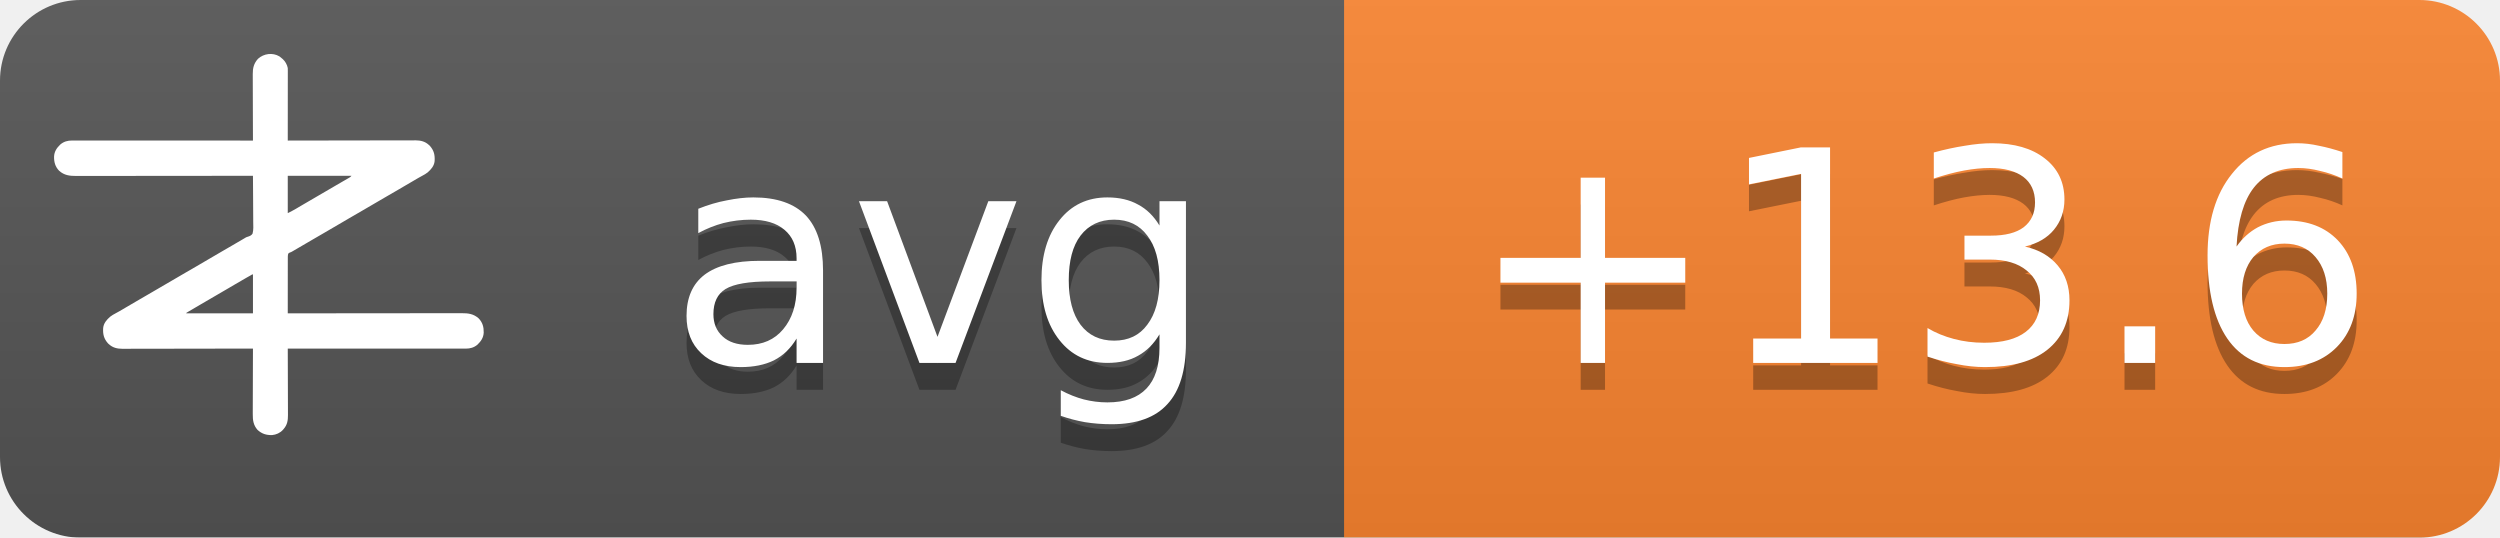
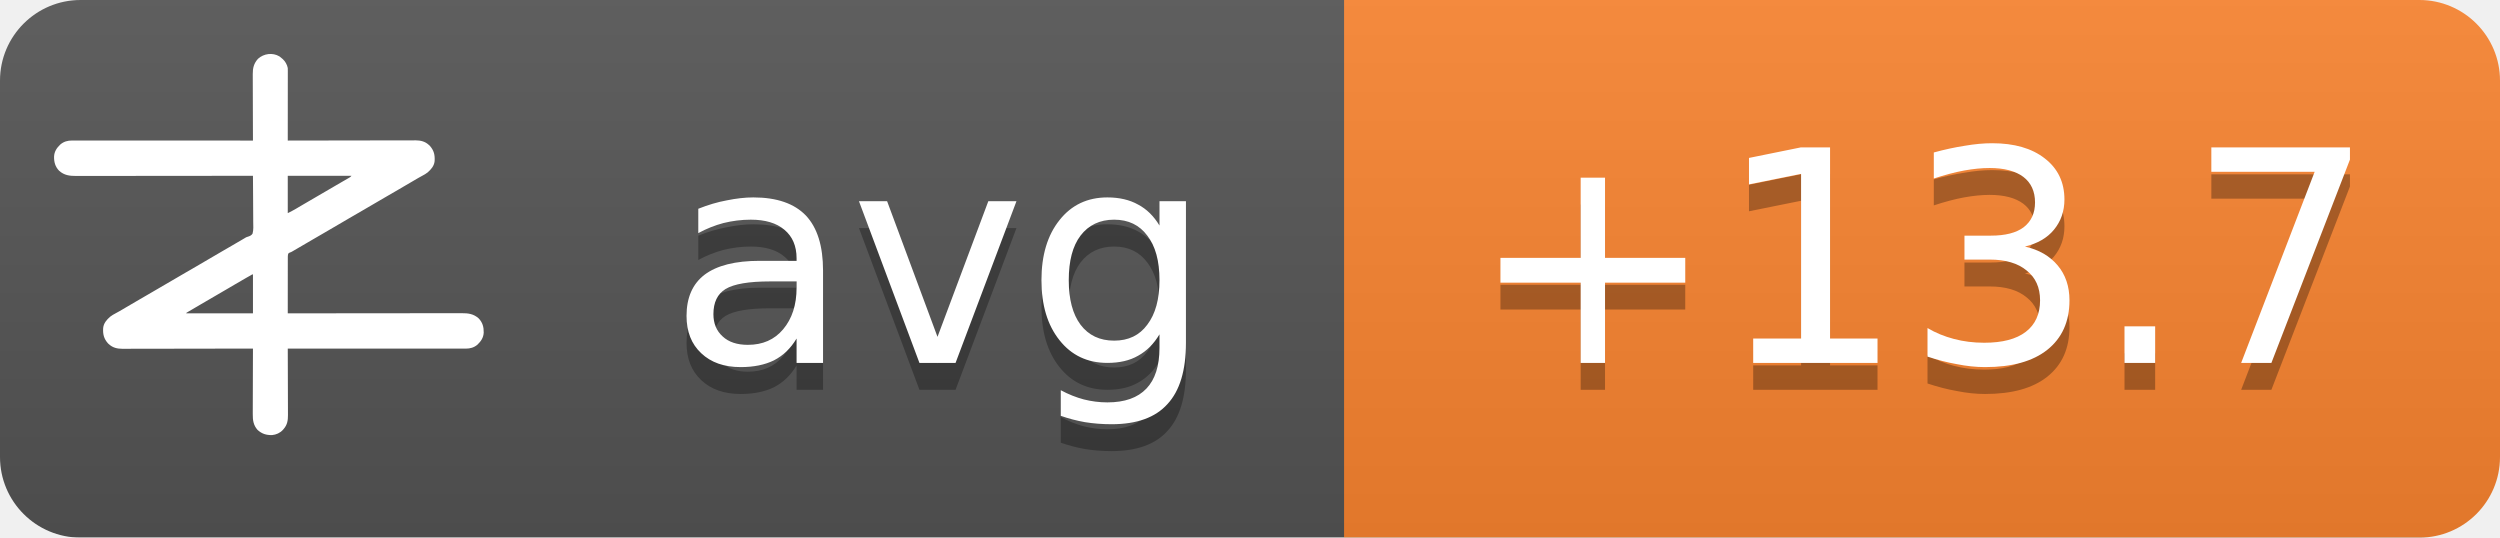
<svg xmlns="http://www.w3.org/2000/svg" width="93" height="20">
  <linearGradient id="b" x2="0" y2="100%">
    <stop offset="0" stop-color="#bbb" stop-opacity=".1" />
    <stop offset="1" stop-opacity=".1" />
  </linearGradient>
  <mask id="a">
    <rect width="93" height="20" rx="3" fill="#fff" />
  </mask>
  <g mask="url(#a)">
    <path fill="#555" d="M0 0h93v20H0z" />
    <path fill="#fb8530" d="M50 0h43v20H50z" />
    <path fill="url(#b)" d="M0 0h93v20H0z" />
  </g>
  <g fill="#fff" text-anchor="middle" font-family="DejaVu Sans,Verdana,Geneva,sans-serif" font-size="11">
    <text x="35" y="14.5" fill="#010101" fill-opacity=".3" text-anchor="middle">avg</text>
    <text x="35" y="13.5" text-anchor="middle">avg</text>
-     <text x="71.5" y="14.5" fill="#010101" fill-opacity=".3" text-anchor="middle">+13.6</text>
-     <text x="71.5" y="13.5" text-anchor="middle">+13.6</text>
+     <text x="71.5" y="14.5" fill="#010101" fill-opacity=".3" text-anchor="middle">+13.7</text>
+     <text x="71.5" y="13.5" text-anchor="middle">+13.7</text>
  </g>
  <g transform="translate(2, 2) scale(0.0156)">
    <path d="M538.273,6.355 C540.3,7.803 542.146,9.339 544,11 C544.605,11.501 545.209,12.003 545.832,12.52 C551.93,17.98 556.451,25.923 558,34 C558.09,36.348 558.122,38.699 558.12,41.049 C558.121,41.759 558.122,42.469 558.123,43.2 C558.124,45.578 558.119,47.957 558.114,50.335 C558.113,52.04 558.113,53.745 558.114,55.45 C558.114,60.08 558.108,64.71 558.101,69.339 C558.095,74.177 558.095,79.015 558.093,83.853 C558.09,93.015 558.082,102.177 558.072,111.339 C558.061,121.77 558.055,132.2 558.05,142.63 C558.04,164.087 558.022,185.543 558,207 C558.992,206.998 558.992,206.998 560.005,206.995 C599.244,206.906 638.484,206.837 677.724,206.796 C682.439,206.791 687.153,206.786 691.868,206.78 C692.807,206.779 693.746,206.778 694.713,206.777 C709.897,206.76 725.081,206.728 740.266,206.691 C755.854,206.654 771.443,206.632 787.031,206.624 C796.645,206.618 806.259,206.601 815.872,206.568 C822.471,206.547 829.069,206.541 835.668,206.546 C839.471,206.549 843.274,206.545 847.077,206.523 C851.211,206.5 855.344,206.508 859.478,206.519 C860.666,206.507 861.854,206.496 863.077,206.484 C874.708,206.566 885.27,209.022 894,217 C894.866,217.763 895.732,218.526 896.625,219.312 C906.609,230.61 909.093,241.115 908.211,255.893 C907.045,267.523 899.957,275.585 891.527,282.982 C887.507,286.192 883.149,288.577 878.625,291 C876.581,292.125 874.538,293.253 872.496,294.383 C871.434,294.97 870.371,295.557 869.277,296.161 C863.687,299.298 858.19,302.589 852.688,305.875 C842.692,311.83 832.649,317.693 822.564,323.493 C812.339,329.374 802.151,335.315 791.968,341.266 C786.98,344.18 781.99,347.09 777,350 C775,351.167 773,352.333 771,353.5 C767,355.833 763,358.167 759,360.5 C758.01,361.077 757.02,361.655 756,362.25 C753.999,363.417 751.997,364.585 749.996,365.752 C745.019,368.655 740.044,371.558 735.07,374.465 C724.795,380.468 714.504,386.442 704.188,392.375 C695.251,397.517 686.361,402.73 677.5,408 C667.565,413.909 657.583,419.731 647.563,425.494 C637.339,431.374 627.151,437.315 616.968,443.266 C611.98,446.18 606.99,449.09 602,452 C595.8,455.616 589.601,459.233 583.402,462.852 C581.779,463.799 581.779,463.799 580.123,464.766 C578.058,465.971 575.993,467.177 573.928,468.383 C572.991,468.929 572.055,469.476 571.09,470.039 C570.274,470.516 569.458,470.992 568.617,471.483 C566,473 566,473 562.392,474.252 C560.444,475.261 560.444,475.261 559,477 C557.895,481.466 558.058,485.91 558.114,490.489 C558.106,491.889 558.095,493.288 558.081,494.688 C558.052,498.486 558.066,502.282 558.088,506.08 C558.104,510.049 558.08,514.018 558.06,517.987 C558.029,525.502 558.033,533.017 558.05,540.532 C558.068,549.089 558.046,557.645 558.021,566.201 C557.97,583.801 557.969,601.4 558,619 C558.905,618.999 559.811,618.998 560.743,618.997 C614.404,618.929 668.065,618.878 721.726,618.847 C728.169,618.843 734.613,618.839 741.057,618.835 C742.339,618.834 743.622,618.834 744.944,618.833 C765.713,618.82 786.482,618.796 807.25,618.769 C828.563,618.74 849.875,618.724 871.187,618.718 C884.337,618.714 897.486,618.701 910.636,618.676 C919.654,618.66 928.673,618.656 937.691,618.659 C942.893,618.661 948.096,618.658 953.298,618.642 C958.065,618.628 962.833,618.627 967.6,618.637 C969.32,618.639 971.041,618.635 972.761,618.625 C988.359,618.545 1001.304,620.231 1013.289,631.07 C1022.63,640.831 1025.523,651.69 1025.273,664.816 C1024.716,676.951 1018.801,685.602 1010.25,693.75 C1002.107,700.576 993.074,703.126 982.638,703.123 C981.903,703.124 981.168,703.125 980.41,703.127 C977.94,703.129 975.469,703.125 972.998,703.12 C971.212,703.121 969.426,703.122 967.64,703.123 C962.725,703.125 957.811,703.121 952.897,703.116 C947.6,703.112 942.303,703.113 937.006,703.114 C927.826,703.114 918.646,703.111 909.467,703.106 C896.194,703.098 882.922,703.095 869.65,703.094 C848.117,703.092 826.585,703.085 805.052,703.075 C784.134,703.066 763.215,703.059 742.296,703.055 C740.362,703.055 740.362,703.055 738.389,703.054 C731.923,703.053 725.456,703.052 718.989,703.05 C665.326,703.04 611.663,703.022 558,703 C558.004,703.881 558.007,704.763 558.011,705.671 C558.1,727.147 558.166,748.623 558.207,770.099 C558.228,780.485 558.256,790.871 558.302,801.257 C558.342,810.312 558.367,819.367 558.376,828.422 C558.382,833.214 558.394,838.006 558.423,842.798 C558.45,847.315 558.458,851.831 558.452,856.348 C558.454,858 558.461,859.651 558.477,861.303 C558.593,874.39 556.909,884.889 548,895 C547.475,895.617 546.951,896.235 546.41,896.871 C539.67,904.246 530.375,908.396 520.457,909.341 C506.721,909.483 496.278,906.386 486,897 C475.869,885.646 474.41,873.462 474.546,858.87 C474.547,857.164 474.546,855.458 474.544,853.752 C474.543,849.152 474.566,844.551 474.594,839.951 C474.62,835.132 474.622,830.312 474.627,825.493 C474.639,816.381 474.672,807.269 474.712,798.157 C474.757,787.777 474.779,777.397 474.799,767.017 C474.84,745.678 474.911,724.339 475,703 C474.324,703.002 473.647,703.003 472.95,703.005 C432.834,703.094 392.718,703.163 352.601,703.204 C347.781,703.209 342.961,703.214 338.141,703.22 C337.181,703.221 336.222,703.222 335.233,703.223 C319.709,703.24 304.185,703.272 288.662,703.309 C272.725,703.346 256.788,703.368 240.852,703.376 C231.023,703.382 221.195,703.399 211.366,703.432 C204.62,703.453 197.875,703.459 191.129,703.454 C187.241,703.451 183.353,703.455 179.465,703.477 C175.897,703.496 172.329,703.497 168.762,703.484 C166.876,703.481 164.991,703.498 163.106,703.516 C151.4,703.435 140.793,701.035 132,693 C131.134,692.237 130.268,691.474 129.375,690.688 C119.391,679.39 116.907,668.885 117.789,654.107 C118.955,642.477 126.043,634.415 134.473,627.018 C138.493,623.808 142.851,621.423 147.375,619 C149.419,617.875 151.462,616.747 153.504,615.617 C154.566,615.03 155.629,614.443 156.723,613.839 C162.313,610.702 167.81,607.411 173.312,604.125 C183.308,598.17 193.351,592.307 203.436,586.507 C213.661,580.626 223.849,574.685 234.032,568.734 C239.02,565.82 244.01,562.91 249,560 C251,558.833 253,557.667 255,556.5 C267,549.5 279,542.5 291,535.5 C291.99,534.923 292.98,534.345 294,533.75 C296.001,532.583 298.003,531.415 300.004,530.248 C304.981,527.345 309.956,524.442 314.93,521.535 C325.205,515.532 335.496,509.558 345.812,503.625 C354.749,498.483 363.639,493.27 372.5,488 C382.435,482.091 392.417,476.269 402.437,470.506 C409.68,466.34 416.909,462.151 424.125,457.938 C425.588,457.083 425.588,457.083 427.08,456.212 C430.054,454.475 433.027,452.738 436,451 C440.208,448.541 444.416,446.083 448.625,443.625 C449.56,443.078 450.494,442.532 451.458,441.969 C452.371,441.435 453.285,440.901 454.227,440.352 C455.087,439.812 455.946,439.273 456.832,438.717 C460,437 460,437 463.571,436.011 C468.09,434.438 471.29,433.051 474,429 C476.614,419.869 475.804,409.751 475.621,400.323 C475.562,396.476 475.582,392.63 475.593,388.784 C475.603,381.508 475.541,374.236 475.454,366.961 C475.358,358.676 475.341,350.391 475.331,342.105 C475.309,325.069 475.188,308.035 475,291 C473.62,291.002 473.62,291.002 472.212,291.003 C417.674,291.071 363.137,291.122 308.599,291.153 C302.05,291.157 295.501,291.161 288.953,291.165 C287.649,291.166 286.345,291.166 285.002,291.167 C263.894,291.18 242.785,291.204 221.677,291.231 C200.017,291.26 178.357,291.276 156.696,291.282 C143.332,291.286 129.967,291.299 116.602,291.324 C107.437,291.34 98.271,291.344 89.106,291.341 C83.818,291.339 78.531,291.342 73.244,291.358 C68.398,291.372 63.554,291.373 58.708,291.363 C56.96,291.361 55.211,291.365 53.463,291.375 C37.782,291.454 24.767,289.833 12.711,278.93 C3.37,269.169 0.477,258.31 0.727,245.184 C1.284,233.049 7.199,224.398 15.75,216.25 C23.907,209.413 33.022,206.837 43.471,206.877 C44.592,206.875 44.592,206.875 45.735,206.873 C48.246,206.871 50.757,206.875 53.267,206.88 C55.083,206.879 56.898,206.878 58.713,206.877 C63.707,206.875 68.701,206.879 73.695,206.884 C79.078,206.888 84.461,206.887 89.844,206.886 C99.172,206.886 108.501,206.889 117.83,206.894 C131.317,206.902 144.805,206.905 158.293,206.906 C180.174,206.908 202.056,206.915 223.938,206.925 C245.197,206.934 266.455,206.941 287.714,206.945 C289.024,206.945 290.334,206.946 291.683,206.946 C298.255,206.947 304.827,206.948 311.398,206.95 C365.932,206.96 420.466,206.978 475,207 C474.996,206.119 474.993,205.237 474.989,204.329 C474.9,182.853 474.834,161.377 474.793,139.901 C474.772,129.515 474.744,119.129 474.698,108.743 C474.658,99.688 474.633,90.633 474.624,81.578 C474.618,76.786 474.606,71.994 474.577,67.202 C474.55,62.685 474.542,58.169 474.548,53.652 C474.546,52 474.539,50.349 474.523,48.697 C474.394,34.178 477.037,23.083 487,12 C500.963,-0.67 521.883,-3.417 538.273,6.355 Z M558,291 C558,320.37 558,349.74 558,380 C568.041,374.999 568.041,374.999 577.75,369.5 C579.212,368.63 580.674,367.76 582.137,366.891 C582.915,366.427 583.692,365.964 584.494,365.486 C589.168,362.714 593.867,359.985 598.562,357.25 C600.626,356.047 602.69,354.844 604.754,353.641 C606.305,352.737 606.305,352.737 607.887,351.814 C612.926,348.878 617.963,345.939 623,343 C625,341.833 627,340.667 629,339.5 C629.99,338.923 630.98,338.345 632,337.75 C665,318.5 665,318.5 668.005,316.747 C669.988,315.59 671.971,314.433 673.954,313.274 C679.207,310.206 684.467,307.151 689.738,304.113 C690.838,303.477 691.939,302.841 693.072,302.186 C695.187,300.963 697.304,299.744 699.424,298.529 C700.848,297.705 700.848,297.705 702.301,296.863 C703.138,296.382 703.975,295.9 704.837,295.404 C707.289,293.919 707.289,293.919 710,291 C659.84,291 609.68,291 558,291 Z M469.207,528.605 C468.196,529.17 467.184,529.735 466.142,530.316 C465.043,530.934 463.945,531.551 462.812,532.188 C461.682,532.822 460.552,533.456 459.387,534.109 C450.357,539.189 441.423,544.425 432.52,549.723 C426.741,553.161 420.935,556.553 415.125,559.938 C414.127,560.519 413.129,561.1 412.101,561.699 C410.078,562.878 408.055,564.056 406.032,565.234 C401.02,568.153 396.01,571.077 391,574 C389,575.167 387,576.333 385,577.5 C384.01,578.077 383.02,578.655 382,579.25 C373,584.5 373,584.5 369.998,586.251 C368.005,587.414 366.012,588.576 364.02,589.739 C358.909,592.721 353.798,595.7 348.684,598.676 C335.318,606.454 335.318,606.454 322,614.312 C321.065,614.863 321.065,614.863 320.111,615.425 C318.723,616.255 317.358,617.123 316,618 C316,618.33 316,618.66 316,619 C368.47,619 420.94,619 475,619 C475,588.31 475,557.62 475,526 C472.956,526 470.925,527.646 469.207,528.605 Z" fill="#fff" fill-rule="nonzero" />
  </g>
</svg>
